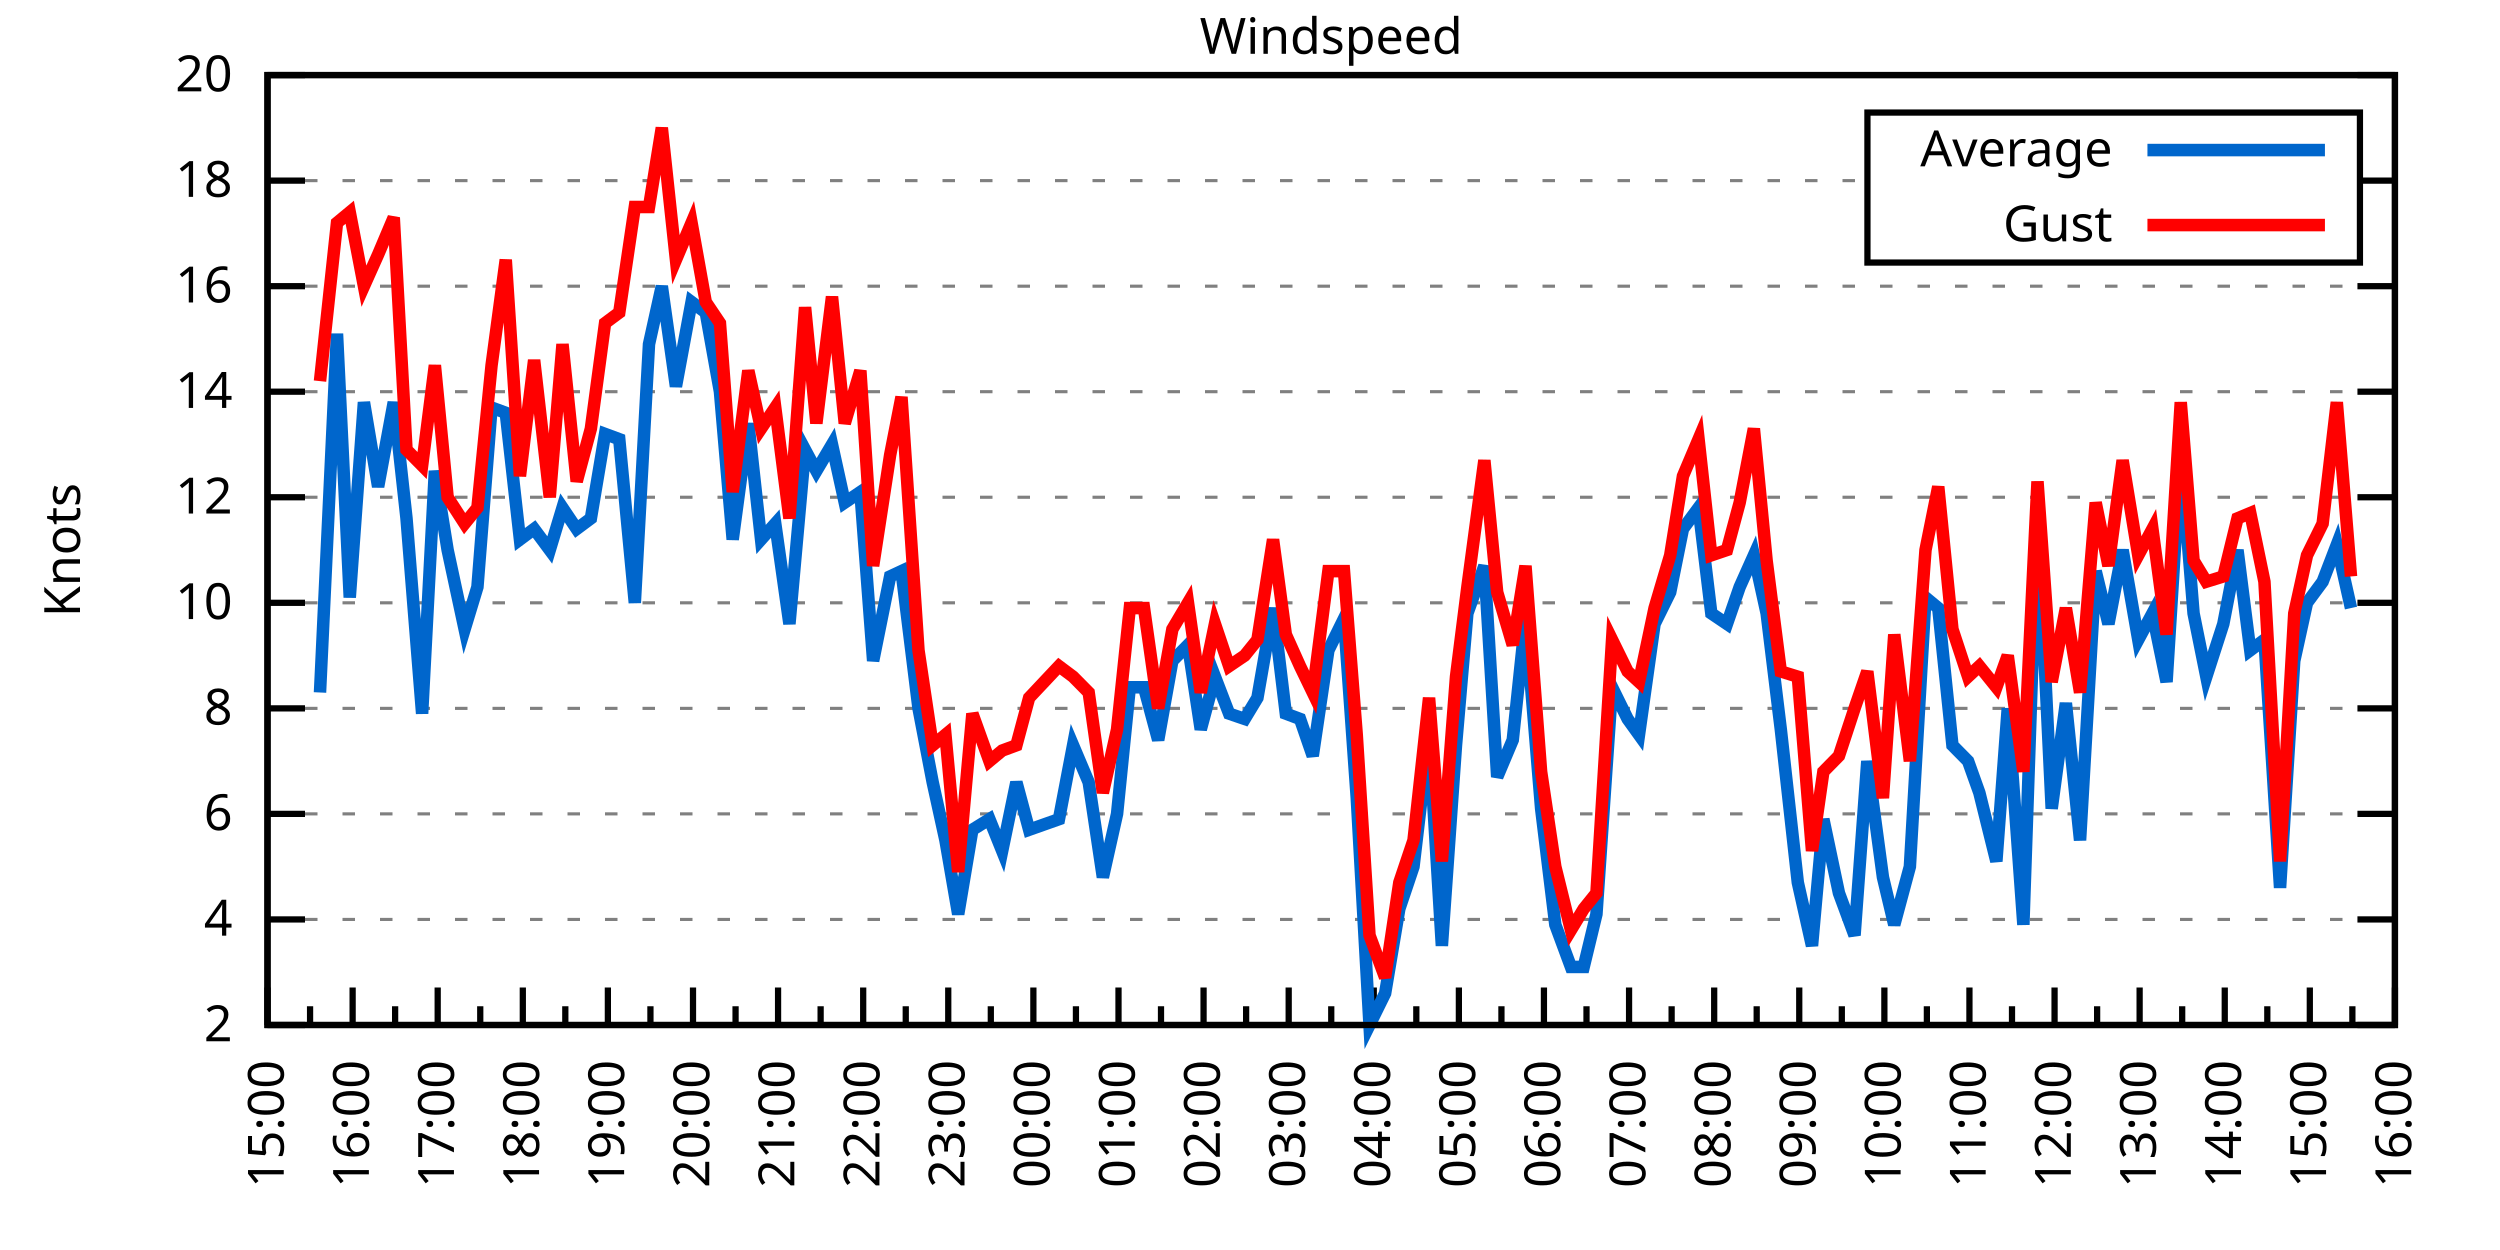
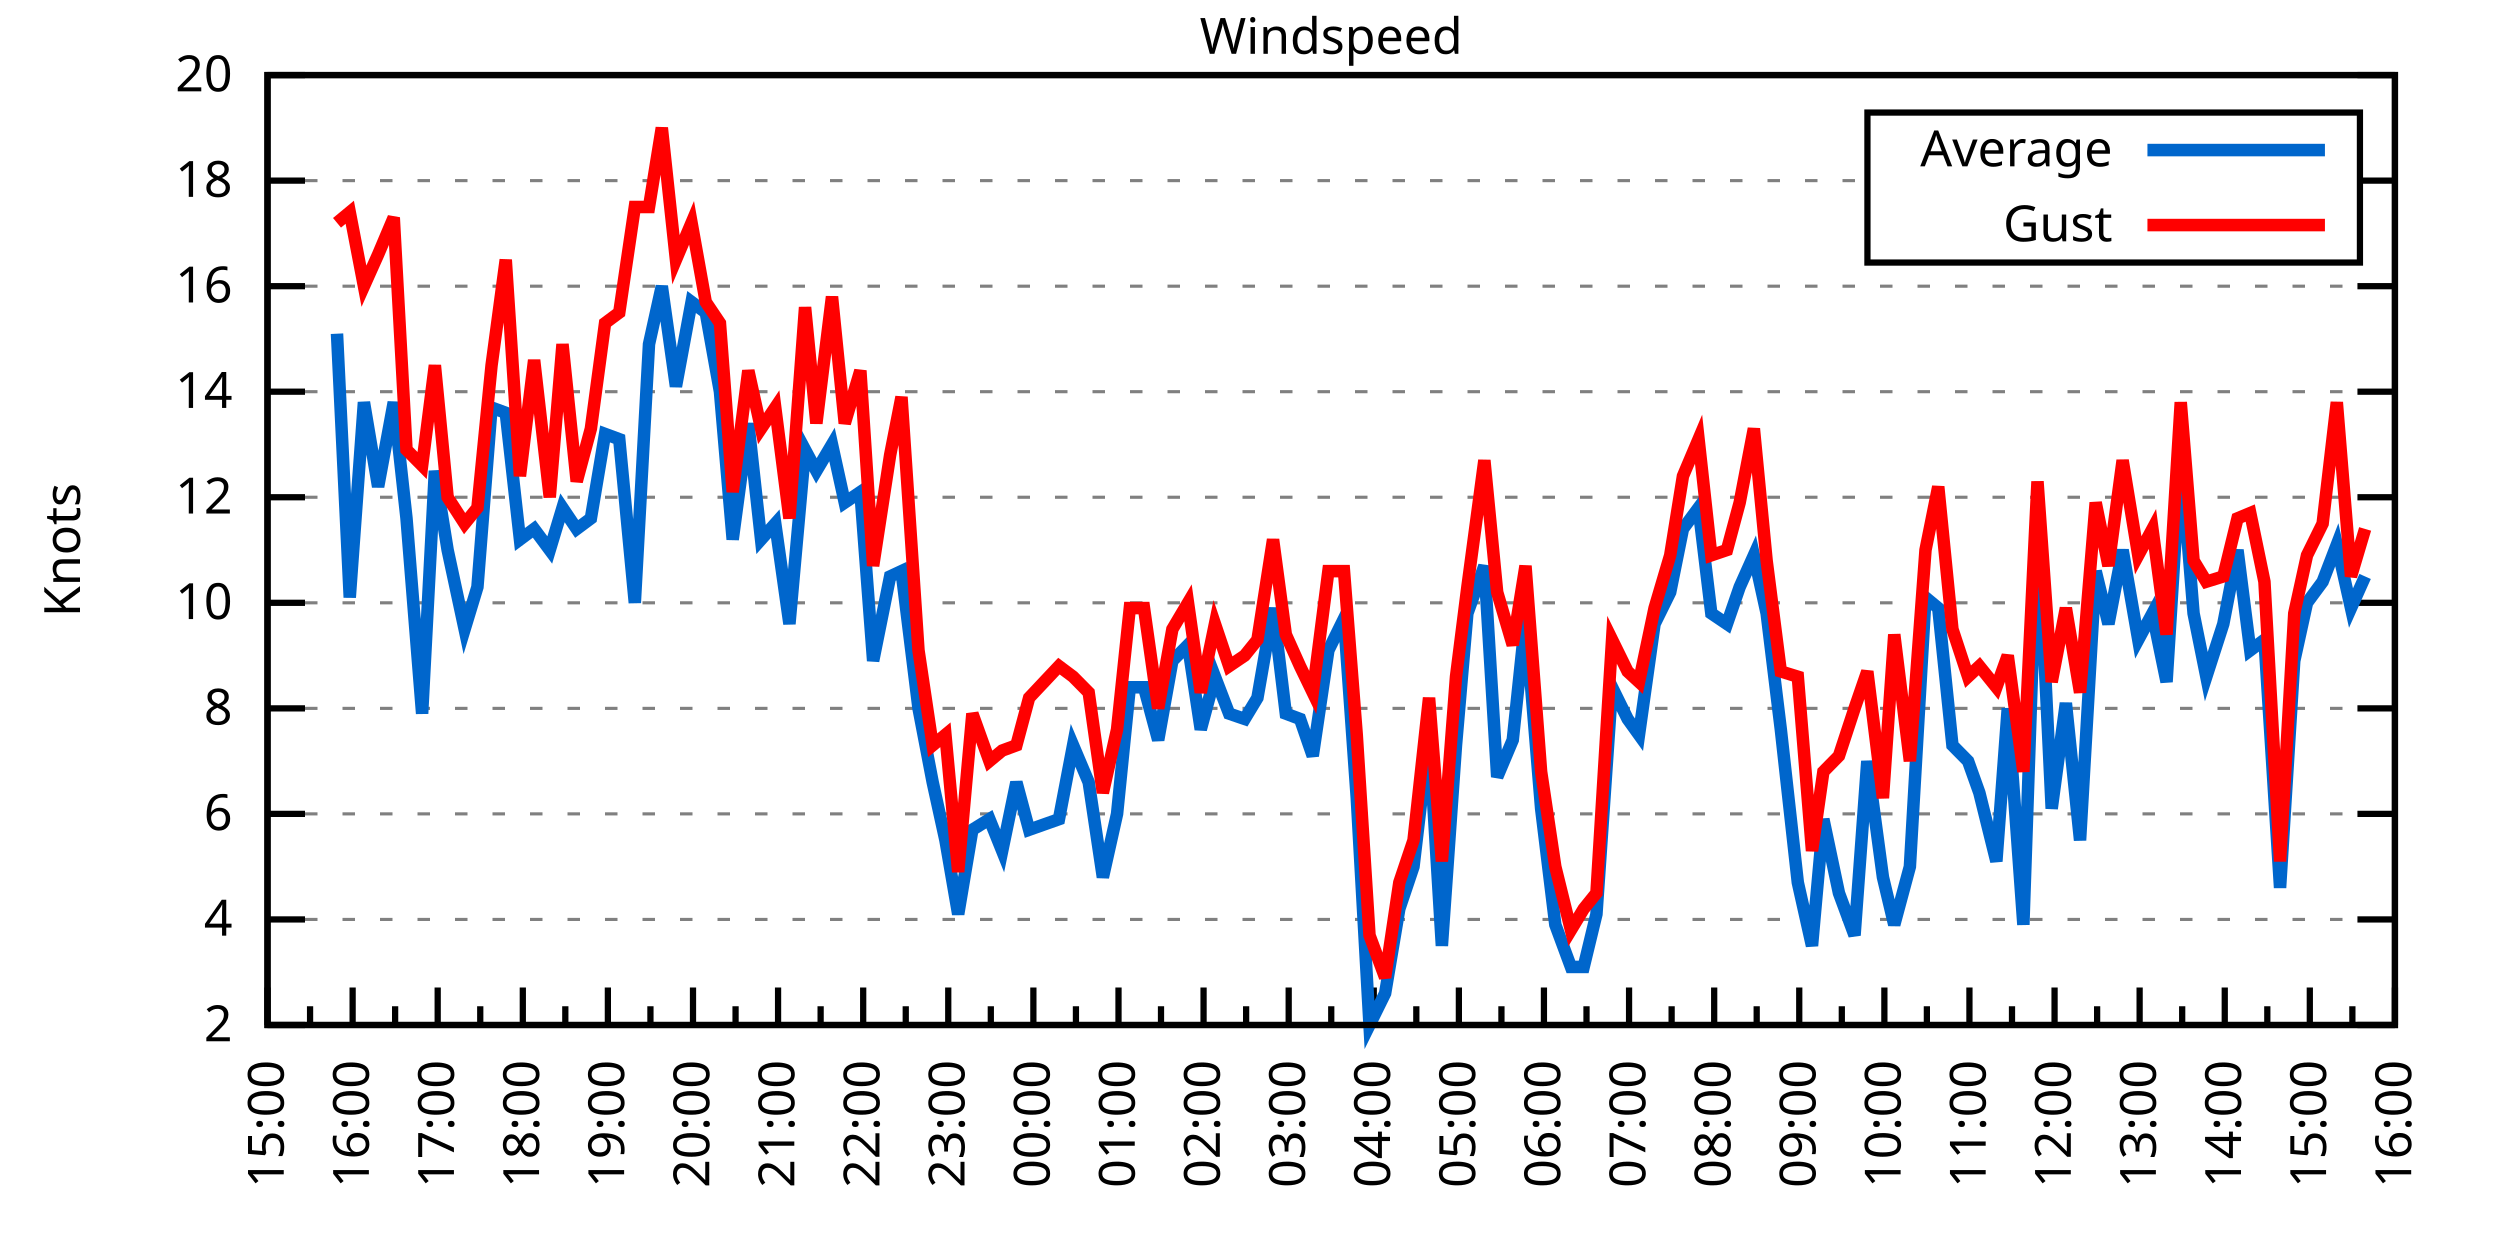
<svg xmlns="http://www.w3.org/2000/svg" xmlns:xlink="http://www.w3.org/1999/xlink" width="400" height="200" viewBox="0 0 400 200">
  <g id="gnuplot_canvas">
    <rect x="0" y="0" width="400" height="200" fill="none" />
    <defs>
      <circle id="gpDot" r="0.5" stroke-width="0.5" stroke="currentColor" />
      <path id="gpPt0" stroke-width="0.333" stroke="currentColor" d="M-1,0 h2 M0,-1 v2" />
      <path id="gpPt1" stroke-width="0.333" stroke="currentColor" d="M-1,-1 L1,1 M1,-1 L-1,1" />
      <path id="gpPt2" stroke-width="0.333" stroke="currentColor" d="M-1,0 L1,0 M0,-1 L0,1 M-1,-1 L1,1 M-1,1 L1,-1" />
      <rect id="gpPt3" stroke-width="0.333" stroke="currentColor" x="-1" y="-1" width="2" height="2" />
      <rect id="gpPt4" stroke-width="0.333" stroke="currentColor" fill="currentColor" x="-1" y="-1" width="2" height="2" />
      <circle id="gpPt5" stroke-width="0.333" stroke="currentColor" cx="0" cy="0" r="1" />
      <use xlink:href="#gpPt5" id="gpPt6" fill="currentColor" stroke="none" />
      <path id="gpPt7" stroke-width="0.333" stroke="currentColor" d="M0,-1.33 L-1.33,0.67 L1.33,0.67 z" />
      <use xlink:href="#gpPt7" id="gpPt8" fill="currentColor" stroke="none" />
      <use xlink:href="#gpPt7" id="gpPt9" stroke="currentColor" transform="rotate(180)" />
      <use xlink:href="#gpPt9" id="gpPt10" fill="currentColor" stroke="none" />
      <use xlink:href="#gpPt3" id="gpPt11" stroke="currentColor" transform="rotate(45)" />
      <use xlink:href="#gpPt11" id="gpPt12" fill="currentColor" stroke="none" />
      <path id="gpPt13" stroke-width="0.333" stroke="currentColor" d="M0,1.330 L1.265,0.411 L0.782,-1.067 L-0.782,-1.076 L-1.265,0.411 z" />
      <use xlink:href="#gpPt13" id="gpPt14" fill="currentColor" stroke="none" />
      <filter id="textbox" filterUnits="objectBoundingBox" x="0" y="0" height="1" width="1">
        <feFlood flood-color="white" flood-opacity="1" result="bgnd" />
        <feComposite in="SourceGraphic" in2="bgnd" operator="atop" />
      </filter>
      <filter id="greybox" filterUnits="objectBoundingBox" x="0" y="0" height="1" width="1">
        <feFlood flood-color="lightgrey" flood-opacity="1" result="grey" />
        <feComposite in="SourceGraphic" in2="grey" operator="atop" />
      </filter>
    </defs>
    <g fill="none" color="white" stroke="currentColor" stroke-width="1.00" stroke-linecap="butt" stroke-linejoin="miter">
</g>
    <g fill="none" color="black" stroke="currentColor" stroke-width="1.00" stroke-linecap="butt" stroke-linejoin="miter">
      <g stroke="none" shape-rendering="crispEdges">
        <polygon fill="rgb(255, 255, 255)" points="42.80,164.00 383.18,164.00 383.18,12.02 42.80,12.02 " />
      </g>
    </g>
    <g fill="none" color="black" stroke="currentColor" stroke-width="1.00" stroke-linecap="butt" stroke-linejoin="miter">
</g>
    <g fill="none" color="black" stroke="black" stroke-width="0.50" stroke-linecap="butt" stroke-linejoin="miter">
</g>
    <g fill="none" color="gray" stroke="currentColor" stroke-width="0.50" stroke-linecap="butt" stroke-linejoin="miter">
      <path stroke="gray" stroke-dasharray="2,4" class="gridline" d="M42.80,164.00 L383.19,164.00  " />
    </g>
    <g fill="none" color="gray" stroke="gray" stroke-width="1.00" stroke-linecap="butt" stroke-linejoin="miter">
</g>
    <g fill="none" color="black" stroke="currentColor" stroke-width="1.00" stroke-linecap="butt" stroke-linejoin="miter">
      <path stroke="black" d="M42.80,164.00 L48.80,164.00 M383.19,164.00 L377.19,164.00  " />
      <g transform="translate(37.20,166.60)" stroke="none" fill="black" font-family="Sans" font-size="8.00" text-anchor="end">
        <text>
          <tspan font-family="Sans"> 2</tspan>
        </text>
      </g>
    </g>
    <g fill="none" color="black" stroke="currentColor" stroke-width="1.00" stroke-linecap="butt" stroke-linejoin="miter">
</g>
    <g fill="none" color="black" stroke="black" stroke-width="0.50" stroke-linecap="butt" stroke-linejoin="miter">
</g>
    <g fill="none" color="gray" stroke="currentColor" stroke-width="0.50" stroke-linecap="butt" stroke-linejoin="miter">
      <path stroke="gray" stroke-dasharray="2,4" class="gridline" d="M42.80,147.11 L383.19,147.11  " />
    </g>
    <g fill="none" color="gray" stroke="gray" stroke-width="1.00" stroke-linecap="butt" stroke-linejoin="miter">
</g>
    <g fill="none" color="black" stroke="currentColor" stroke-width="1.00" stroke-linecap="butt" stroke-linejoin="miter">
      <path stroke="black" d="M42.80,147.11 L48.80,147.11 M383.19,147.11 L377.19,147.11  " />
      <g transform="translate(37.20,149.71)" stroke="none" fill="black" font-family="Sans" font-size="8.00" text-anchor="end">
        <text>
          <tspan font-family="Sans"> 4</tspan>
        </text>
      </g>
    </g>
    <g fill="none" color="black" stroke="currentColor" stroke-width="1.00" stroke-linecap="butt" stroke-linejoin="miter">
</g>
    <g fill="none" color="black" stroke="black" stroke-width="0.50" stroke-linecap="butt" stroke-linejoin="miter">
</g>
    <g fill="none" color="gray" stroke="currentColor" stroke-width="0.50" stroke-linecap="butt" stroke-linejoin="miter">
      <path stroke="gray" stroke-dasharray="2,4" class="gridline" d="M42.80,130.22 L383.19,130.22  " />
    </g>
    <g fill="none" color="gray" stroke="gray" stroke-width="1.00" stroke-linecap="butt" stroke-linejoin="miter">
</g>
    <g fill="none" color="black" stroke="currentColor" stroke-width="1.00" stroke-linecap="butt" stroke-linejoin="miter">
      <path stroke="black" d="M42.80,130.22 L48.80,130.22 M383.19,130.22 L377.19,130.22  " />
      <g transform="translate(37.20,132.82)" stroke="none" fill="black" font-family="Sans" font-size="8.00" text-anchor="end">
        <text>
          <tspan font-family="Sans"> 6</tspan>
        </text>
      </g>
    </g>
    <g fill="none" color="black" stroke="currentColor" stroke-width="1.00" stroke-linecap="butt" stroke-linejoin="miter">
</g>
    <g fill="none" color="black" stroke="black" stroke-width="0.50" stroke-linecap="butt" stroke-linejoin="miter">
</g>
    <g fill="none" color="gray" stroke="currentColor" stroke-width="0.50" stroke-linecap="butt" stroke-linejoin="miter">
      <path stroke="gray" stroke-dasharray="2,4" class="gridline" d="M42.80,113.34 L383.19,113.34  " />
    </g>
    <g fill="none" color="gray" stroke="gray" stroke-width="1.00" stroke-linecap="butt" stroke-linejoin="miter">
</g>
    <g fill="none" color="black" stroke="currentColor" stroke-width="1.00" stroke-linecap="butt" stroke-linejoin="miter">
      <path stroke="black" d="M42.80,113.34 L48.80,113.34 M383.19,113.34 L377.19,113.34  " />
      <g transform="translate(37.20,115.94)" stroke="none" fill="black" font-family="Sans" font-size="8.00" text-anchor="end">
        <text>
          <tspan font-family="Sans"> 8</tspan>
        </text>
      </g>
    </g>
    <g fill="none" color="black" stroke="currentColor" stroke-width="1.00" stroke-linecap="butt" stroke-linejoin="miter">
</g>
    <g fill="none" color="black" stroke="black" stroke-width="0.50" stroke-linecap="butt" stroke-linejoin="miter">
</g>
    <g fill="none" color="gray" stroke="currentColor" stroke-width="0.50" stroke-linecap="butt" stroke-linejoin="miter">
      <path stroke="gray" stroke-dasharray="2,4" class="gridline" d="M42.80,96.45 L383.19,96.45  " />
    </g>
    <g fill="none" color="gray" stroke="gray" stroke-width="1.00" stroke-linecap="butt" stroke-linejoin="miter">
</g>
    <g fill="none" color="black" stroke="currentColor" stroke-width="1.00" stroke-linecap="butt" stroke-linejoin="miter">
      <path stroke="black" d="M42.80,96.45 L48.80,96.45 M383.19,96.45 L377.19,96.45  " />
      <g transform="translate(37.20,99.05)" stroke="none" fill="black" font-family="Sans" font-size="8.00" text-anchor="end">
        <text>
          <tspan font-family="Sans"> 10</tspan>
        </text>
      </g>
    </g>
    <g fill="none" color="black" stroke="currentColor" stroke-width="1.00" stroke-linecap="butt" stroke-linejoin="miter">
</g>
    <g fill="none" color="black" stroke="black" stroke-width="0.50" stroke-linecap="butt" stroke-linejoin="miter">
</g>
    <g fill="none" color="gray" stroke="currentColor" stroke-width="0.50" stroke-linecap="butt" stroke-linejoin="miter">
      <path stroke="gray" stroke-dasharray="2,4" class="gridline" d="M42.80,79.56 L383.19,79.56  " />
    </g>
    <g fill="none" color="gray" stroke="gray" stroke-width="1.00" stroke-linecap="butt" stroke-linejoin="miter">
</g>
    <g fill="none" color="black" stroke="currentColor" stroke-width="1.00" stroke-linecap="butt" stroke-linejoin="miter">
      <path stroke="black" d="M42.80,79.56 L48.80,79.56 M383.19,79.56 L377.19,79.56  " />
      <g transform="translate(37.20,82.16)" stroke="none" fill="black" font-family="Sans" font-size="8.00" text-anchor="end">
        <text>
          <tspan font-family="Sans"> 12</tspan>
        </text>
      </g>
    </g>
    <g fill="none" color="black" stroke="currentColor" stroke-width="1.00" stroke-linecap="butt" stroke-linejoin="miter">
</g>
    <g fill="none" color="black" stroke="black" stroke-width="0.50" stroke-linecap="butt" stroke-linejoin="miter">
</g>
    <g fill="none" color="gray" stroke="currentColor" stroke-width="0.50" stroke-linecap="butt" stroke-linejoin="miter">
      <path stroke="gray" stroke-dasharray="2,4" class="gridline" d="M42.80,62.67 L383.19,62.67  " />
    </g>
    <g fill="none" color="gray" stroke="gray" stroke-width="1.00" stroke-linecap="butt" stroke-linejoin="miter">
</g>
    <g fill="none" color="black" stroke="currentColor" stroke-width="1.00" stroke-linecap="butt" stroke-linejoin="miter">
      <path stroke="black" d="M42.80,62.67 L48.80,62.67 M383.19,62.67 L377.19,62.67  " />
      <g transform="translate(37.20,65.27)" stroke="none" fill="black" font-family="Sans" font-size="8.00" text-anchor="end">
        <text>
          <tspan font-family="Sans"> 14</tspan>
        </text>
      </g>
    </g>
    <g fill="none" color="black" stroke="currentColor" stroke-width="1.00" stroke-linecap="butt" stroke-linejoin="miter">
</g>
    <g fill="none" color="black" stroke="black" stroke-width="0.50" stroke-linecap="butt" stroke-linejoin="miter">
</g>
    <g fill="none" color="gray" stroke="currentColor" stroke-width="0.50" stroke-linecap="butt" stroke-linejoin="miter">
      <path stroke="gray" stroke-dasharray="2,4" class="gridline" d="M42.80,45.79 L383.19,45.79  " />
    </g>
    <g fill="none" color="gray" stroke="gray" stroke-width="1.00" stroke-linecap="butt" stroke-linejoin="miter">
</g>
    <g fill="none" color="black" stroke="currentColor" stroke-width="1.00" stroke-linecap="butt" stroke-linejoin="miter">
      <path stroke="black" d="M42.80,45.79 L48.80,45.79 M383.19,45.79 L377.19,45.79  " />
      <g transform="translate(37.20,48.39)" stroke="none" fill="black" font-family="Sans" font-size="8.00" text-anchor="end">
        <text>
          <tspan font-family="Sans"> 16</tspan>
        </text>
      </g>
    </g>
    <g fill="none" color="black" stroke="currentColor" stroke-width="1.00" stroke-linecap="butt" stroke-linejoin="miter">
</g>
    <g fill="none" color="black" stroke="black" stroke-width="0.50" stroke-linecap="butt" stroke-linejoin="miter">
</g>
    <g fill="none" color="gray" stroke="currentColor" stroke-width="0.50" stroke-linecap="butt" stroke-linejoin="miter">
      <path stroke="gray" stroke-dasharray="2,4" class="gridline" d="M42.80,28.90 L298.79,28.90 M377.59,28.90 L383.19,28.90  " />
    </g>
    <g fill="none" color="gray" stroke="gray" stroke-width="1.00" stroke-linecap="butt" stroke-linejoin="miter">
</g>
    <g fill="none" color="black" stroke="currentColor" stroke-width="1.00" stroke-linecap="butt" stroke-linejoin="miter">
      <path stroke="black" d="M42.80,28.90 L48.80,28.90 M383.19,28.90 L377.19,28.90  " />
      <g transform="translate(37.20,31.50)" stroke="none" fill="black" font-family="Sans" font-size="8.00" text-anchor="end">
        <text>
          <tspan font-family="Sans"> 18</tspan>
        </text>
      </g>
    </g>
    <g fill="none" color="black" stroke="currentColor" stroke-width="1.00" stroke-linecap="butt" stroke-linejoin="miter">
</g>
    <g fill="none" color="black" stroke="black" stroke-width="0.50" stroke-linecap="butt" stroke-linejoin="miter">
</g>
    <g fill="none" color="gray" stroke="currentColor" stroke-width="0.50" stroke-linecap="butt" stroke-linejoin="miter">
      <path stroke="gray" stroke-dasharray="2,4" class="gridline" d="M42.80,12.01 L383.19,12.01  " />
    </g>
    <g fill="none" color="gray" stroke="gray" stroke-width="1.00" stroke-linecap="butt" stroke-linejoin="miter">
</g>
    <g fill="none" color="black" stroke="currentColor" stroke-width="1.00" stroke-linecap="butt" stroke-linejoin="miter">
      <path stroke="black" d="M42.80,12.01 L48.80,12.01 M383.19,12.01 L377.19,12.01  " />
      <g transform="translate(37.20,14.61)" stroke="none" fill="black" font-family="Sans" font-size="8.00" text-anchor="end">
        <text>
          <tspan font-family="Sans"> 20</tspan>
        </text>
      </g>
    </g>
    <g fill="none" color="black" stroke="currentColor" stroke-width="1.00" stroke-linecap="butt" stroke-linejoin="miter">
      <path stroke="black" d="M42.80,164.00 L42.80,158.00  " />
      <g transform="translate(45.40,169.60) rotate(270)" stroke="none" fill="black" font-family="Sans" font-size="8.00" text-anchor="end">
        <text>
          <tspan font-family="Sans">15:00</tspan>
        </text>
      </g>
    </g>
    <g fill="none" color="black" stroke="currentColor" stroke-width="1.00" stroke-linecap="butt" stroke-linejoin="miter">
      <path stroke="black" d="M49.61,164.00 L49.61,161.00 M56.42,164.00 L56.42,158.00  " />
      <g transform="translate(59.02,169.60) rotate(270)" stroke="none" fill="black" font-family="Sans" font-size="8.00" text-anchor="end">
        <text>
          <tspan font-family="Sans">16:00</tspan>
        </text>
      </g>
    </g>
    <g fill="none" color="black" stroke="currentColor" stroke-width="1.00" stroke-linecap="butt" stroke-linejoin="miter">
      <path stroke="black" d="M63.22,164.00 L63.22,161.00 M70.03,164.00 L70.03,158.00  " />
      <g transform="translate(72.63,169.60) rotate(270)" stroke="none" fill="black" font-family="Sans" font-size="8.00" text-anchor="end">
        <text>
          <tspan font-family="Sans">17:00</tspan>
        </text>
      </g>
    </g>
    <g fill="none" color="black" stroke="currentColor" stroke-width="1.00" stroke-linecap="butt" stroke-linejoin="miter">
      <path stroke="black" d="M76.84,164.00 L76.84,161.00 M83.65,164.00 L83.65,158.00  " />
      <g transform="translate(86.25,169.60) rotate(270)" stroke="none" fill="black" font-family="Sans" font-size="8.00" text-anchor="end">
        <text>
          <tspan font-family="Sans">18:00</tspan>
        </text>
      </g>
    </g>
    <g fill="none" color="black" stroke="currentColor" stroke-width="1.00" stroke-linecap="butt" stroke-linejoin="miter">
      <path stroke="black" d="M90.45,164.00 L90.45,161.00 M97.26,164.00 L97.26,158.00  " />
      <g transform="translate(99.86,169.60) rotate(270)" stroke="none" fill="black" font-family="Sans" font-size="8.00" text-anchor="end">
        <text>
          <tspan font-family="Sans">19:00</tspan>
        </text>
      </g>
    </g>
    <g fill="none" color="black" stroke="currentColor" stroke-width="1.00" stroke-linecap="butt" stroke-linejoin="miter">
      <path stroke="black" d="M104.07,164.00 L104.07,161.00 M110.88,164.00 L110.88,158.00  " />
      <g transform="translate(113.48,169.60) rotate(270)" stroke="none" fill="black" font-family="Sans" font-size="8.00" text-anchor="end">
        <text>
          <tspan font-family="Sans">20:00</tspan>
        </text>
      </g>
    </g>
    <g fill="none" color="black" stroke="currentColor" stroke-width="1.00" stroke-linecap="butt" stroke-linejoin="miter">
      <path stroke="black" d="M117.69,164.00 L117.69,161.00 M124.49,164.00 L124.49,158.00  " />
      <g transform="translate(127.09,169.60) rotate(270)" stroke="none" fill="black" font-family="Sans" font-size="8.00" text-anchor="end">
        <text>
          <tspan font-family="Sans">21:00</tspan>
        </text>
      </g>
    </g>
    <g fill="none" color="black" stroke="currentColor" stroke-width="1.00" stroke-linecap="butt" stroke-linejoin="miter">
      <path stroke="black" d="M131.30,164.00 L131.30,161.00 M138.11,164.00 L138.11,158.00  " />
      <g transform="translate(140.71,169.60) rotate(270)" stroke="none" fill="black" font-family="Sans" font-size="8.00" text-anchor="end">
        <text>
          <tspan font-family="Sans">22:00</tspan>
        </text>
      </g>
    </g>
    <g fill="none" color="black" stroke="currentColor" stroke-width="1.00" stroke-linecap="butt" stroke-linejoin="miter">
      <path stroke="black" d="M144.92,164.00 L144.92,161.00 M151.72,164.00 L151.72,158.00  " />
      <g transform="translate(154.32,169.60) rotate(270)" stroke="none" fill="black" font-family="Sans" font-size="8.00" text-anchor="end">
        <text>
          <tspan font-family="Sans">23:00</tspan>
        </text>
      </g>
    </g>
    <g fill="none" color="black" stroke="currentColor" stroke-width="1.00" stroke-linecap="butt" stroke-linejoin="miter">
      <path stroke="black" d="M158.53,164.00 L158.53,161.00 M165.34,164.00 L165.34,158.00  " />
      <g transform="translate(167.94,169.60) rotate(270)" stroke="none" fill="black" font-family="Sans" font-size="8.00" text-anchor="end">
        <text>
          <tspan font-family="Sans">00:00</tspan>
        </text>
      </g>
    </g>
    <g fill="none" color="black" stroke="currentColor" stroke-width="1.00" stroke-linecap="butt" stroke-linejoin="miter">
      <path stroke="black" d="M172.15,164.00 L172.15,161.00 M178.96,164.00 L178.96,158.00  " />
      <g transform="translate(181.56,169.60) rotate(270)" stroke="none" fill="black" font-family="Sans" font-size="8.00" text-anchor="end">
        <text>
          <tspan font-family="Sans">01:00</tspan>
        </text>
      </g>
    </g>
    <g fill="none" color="black" stroke="currentColor" stroke-width="1.00" stroke-linecap="butt" stroke-linejoin="miter">
      <path stroke="black" d="M185.76,164.00 L185.76,161.00 M192.57,164.00 L192.57,158.00  " />
      <g transform="translate(195.17,169.60) rotate(270)" stroke="none" fill="black" font-family="Sans" font-size="8.00" text-anchor="end">
        <text>
          <tspan font-family="Sans">02:00</tspan>
        </text>
      </g>
    </g>
    <g fill="none" color="black" stroke="currentColor" stroke-width="1.00" stroke-linecap="butt" stroke-linejoin="miter">
      <path stroke="black" d="M199.38,164.00 L199.38,161.00 M206.19,164.00 L206.19,158.00  " />
      <g transform="translate(208.79,169.60) rotate(270)" stroke="none" fill="black" font-family="Sans" font-size="8.00" text-anchor="end">
        <text>
          <tspan font-family="Sans">03:00</tspan>
        </text>
      </g>
    </g>
    <g fill="none" color="black" stroke="currentColor" stroke-width="1.00" stroke-linecap="butt" stroke-linejoin="miter">
      <path stroke="black" d="M213.00,164.00 L213.00,161.00 M219.80,164.00 L219.80,158.00  " />
      <g transform="translate(222.40,169.60) rotate(270)" stroke="none" fill="black" font-family="Sans" font-size="8.00" text-anchor="end">
        <text>
          <tspan font-family="Sans">04:00</tspan>
        </text>
      </g>
    </g>
    <g fill="none" color="black" stroke="currentColor" stroke-width="1.00" stroke-linecap="butt" stroke-linejoin="miter">
      <path stroke="black" d="M226.61,164.00 L226.61,161.00 M233.42,164.00 L233.42,158.00  " />
      <g transform="translate(236.02,169.60) rotate(270)" stroke="none" fill="black" font-family="Sans" font-size="8.00" text-anchor="end">
        <text>
          <tspan font-family="Sans">05:00</tspan>
        </text>
      </g>
    </g>
    <g fill="none" color="black" stroke="currentColor" stroke-width="1.00" stroke-linecap="butt" stroke-linejoin="miter">
      <path stroke="black" d="M240.23,164.00 L240.23,161.00 M247.03,164.00 L247.03,158.00  " />
      <g transform="translate(249.63,169.60) rotate(270)" stroke="none" fill="black" font-family="Sans" font-size="8.00" text-anchor="end">
        <text>
          <tspan font-family="Sans">06:00</tspan>
        </text>
      </g>
    </g>
    <g fill="none" color="black" stroke="currentColor" stroke-width="1.00" stroke-linecap="butt" stroke-linejoin="miter">
      <path stroke="black" d="M253.84,164.00 L253.84,161.00 M260.65,164.00 L260.65,158.00  " />
      <g transform="translate(263.25,169.60) rotate(270)" stroke="none" fill="black" font-family="Sans" font-size="8.00" text-anchor="end">
        <text>
          <tspan font-family="Sans">07:00</tspan>
        </text>
      </g>
    </g>
    <g fill="none" color="black" stroke="currentColor" stroke-width="1.00" stroke-linecap="butt" stroke-linejoin="miter">
      <path stroke="black" d="M267.46,164.00 L267.46,161.00 M274.27,164.00 L274.27,158.00  " />
      <g transform="translate(276.87,169.60) rotate(270)" stroke="none" fill="black" font-family="Sans" font-size="8.00" text-anchor="end">
        <text>
          <tspan font-family="Sans">08:00</tspan>
        </text>
      </g>
    </g>
    <g fill="none" color="black" stroke="currentColor" stroke-width="1.00" stroke-linecap="butt" stroke-linejoin="miter">
      <path stroke="black" d="M281.07,164.00 L281.07,161.00 M287.88,164.00 L287.88,158.00  " />
      <g transform="translate(290.48,169.60) rotate(270)" stroke="none" fill="black" font-family="Sans" font-size="8.00" text-anchor="end">
        <text>
          <tspan font-family="Sans">09:00</tspan>
        </text>
      </g>
    </g>
    <g fill="none" color="black" stroke="currentColor" stroke-width="1.00" stroke-linecap="butt" stroke-linejoin="miter">
      <path stroke="black" d="M294.69,164.00 L294.69,161.00 M301.50,164.00 L301.50,158.00  " />
      <g transform="translate(304.10,169.60) rotate(270)" stroke="none" fill="black" font-family="Sans" font-size="8.00" text-anchor="end">
        <text>
          <tspan font-family="Sans">10:00</tspan>
        </text>
      </g>
    </g>
    <g fill="none" color="black" stroke="currentColor" stroke-width="1.00" stroke-linecap="butt" stroke-linejoin="miter">
      <path stroke="black" d="M308.30,164.00 L308.30,161.00 M315.11,164.00 L315.11,158.00  " />
      <g transform="translate(317.71,169.60) rotate(270)" stroke="none" fill="black" font-family="Sans" font-size="8.00" text-anchor="end">
        <text>
          <tspan font-family="Sans">11:00</tspan>
        </text>
      </g>
    </g>
    <g fill="none" color="black" stroke="currentColor" stroke-width="1.00" stroke-linecap="butt" stroke-linejoin="miter">
      <path stroke="black" d="M321.92,164.00 L321.92,161.00 M328.73,164.00 L328.73,158.00  " />
      <g transform="translate(331.33,169.60) rotate(270)" stroke="none" fill="black" font-family="Sans" font-size="8.00" text-anchor="end">
        <text>
          <tspan font-family="Sans">12:00</tspan>
        </text>
      </g>
    </g>
    <g fill="none" color="black" stroke="currentColor" stroke-width="1.00" stroke-linecap="butt" stroke-linejoin="miter">
      <path stroke="black" d="M335.54,164.00 L335.54,161.00 M342.34,164.00 L342.34,158.00  " />
      <g transform="translate(344.94,169.60) rotate(270)" stroke="none" fill="black" font-family="Sans" font-size="8.00" text-anchor="end">
        <text>
          <tspan font-family="Sans">13:00</tspan>
        </text>
      </g>
    </g>
    <g fill="none" color="black" stroke="currentColor" stroke-width="1.00" stroke-linecap="butt" stroke-linejoin="miter">
      <path stroke="black" d="M349.15,164.00 L349.15,161.00 M355.96,164.00 L355.96,158.00  " />
      <g transform="translate(358.56,169.60) rotate(270)" stroke="none" fill="black" font-family="Sans" font-size="8.00" text-anchor="end">
        <text>
          <tspan font-family="Sans">14:00</tspan>
        </text>
      </g>
    </g>
    <g fill="none" color="black" stroke="currentColor" stroke-width="1.00" stroke-linecap="butt" stroke-linejoin="miter">
      <path stroke="black" d="M362.77,164.00 L362.77,161.00 M369.57,164.00 L369.57,158.00  " />
      <g transform="translate(372.17,169.60) rotate(270)" stroke="none" fill="black" font-family="Sans" font-size="8.00" text-anchor="end">
        <text>
          <tspan font-family="Sans">15:00</tspan>
        </text>
      </g>
    </g>
    <g fill="none" color="black" stroke="currentColor" stroke-width="1.00" stroke-linecap="butt" stroke-linejoin="miter">
      <path stroke="black" d="M376.38,164.00 L376.38,161.00 M383.19,164.00 L383.19,158.00  " />
      <g transform="translate(385.79,169.60) rotate(270)" stroke="none" fill="black" font-family="Sans" font-size="8.00" text-anchor="end">
        <text>
          <tspan font-family="Sans">16:00</tspan>
        </text>
      </g>
    </g>
    <g fill="none" color="black" stroke="currentColor" stroke-width="1.00" stroke-linecap="butt" stroke-linejoin="miter">
</g>
    <g fill="none" color="black" stroke="currentColor" stroke-width="1.00" stroke-linecap="butt" stroke-linejoin="miter">
      <path stroke="black" d="M42.80,12.01 L42.80,164.00 L383.19,164.00 L383.19,12.01 L42.80,12.01 Z  " />
    </g>
    <g fill="none" color="black" stroke="currentColor" stroke-width="1.00" stroke-linecap="butt" stroke-linejoin="miter">
      <g transform="translate(12.80,88.01) rotate(270)" stroke="none" fill="black" font-family="Sans" font-size="8.00" text-anchor="middle">
        <text>
          <tspan font-family="Sans">Knots</tspan>
        </text>
      </g>
    </g>
    <g fill="none" color="black" stroke="currentColor" stroke-width="1.00" stroke-linecap="butt" stroke-linejoin="miter">
</g>
    <g fill="none" color="black" stroke="currentColor" stroke-width="1.00" stroke-linecap="butt" stroke-linejoin="miter">
      <path stroke="black" d="M298.79,42.01 L298.79,18.01 L377.59,18.01 L377.59,42.01 L298.79,42.01 Z  " />
    </g>
    <g id="Windspeed_plot_1">
      <g fill="none" color="white" stroke="black" stroke-width="2.00" stroke-linecap="butt" stroke-linejoin="miter">
</g>
      <g fill="none" color="black" stroke="currentColor" stroke-width="2.00" stroke-linecap="butt" stroke-linejoin="miter">
        <g transform="translate(337.99,26.61)" stroke="none" fill="black" font-family="Sans" font-size="8.00" text-anchor="end">
          <text>
            <tspan font-family="Sans">Average</tspan>
          </text>
        </g>
      </g>
      <g fill="none" color="black" stroke="currentColor" stroke-width="2.00" stroke-linecap="butt" stroke-linejoin="miter">
-         <path stroke="rgb(  0, 102, 204)" d="M343.59,24.01 L371.99,24.01 M51.20,110.80 L53.92,53.39 L55.96,95.60 L58.23,64.36 L60.50,77.87 L63.00,64.36   L65.04,82.94 L67.54,114.18 L69.58,75.34 L71.62,88.00 L74.34,100.67 L76.39,93.92 L78.65,65.21 L80.92,66.05   L83.19,86.32 L85.46,84.63 L87.96,88.00 L90.00,81.25 L92.27,84.63 L94.54,82.94 L96.81,69.43 L99.08,70.27   L101.57,96.45 L103.84,55.07 L105.89,45.79 L108.15,61.83 L110.65,48.32 L112.92,50.01 L115.19,62.67 L117.23,86.32   L119.73,67.74 L121.77,86.32 L124.04,83.78 L126.31,99.83 L128.81,71.96 L130.62,75.34 L133.12,71.12 L135.16,80.41   L137.66,78.72 L139.70,105.74 L142.42,92.23 L144.24,91.38 L146.96,113.34 L149.23,125.16 L151.27,134.45 L153.31,146.27   L155.58,132.76 L158.31,131.07 L160.35,136.14 L162.62,125.16 L164.66,132.76 L169.43,131.07 L171.69,119.25 L174.19,125.16   L176.46,140.36 L178.73,130.22 L180.77,109.96 L183.04,109.96 L185.31,118.40 L187.58,105.74 L190.08,103.20 L192.12,116.71   L194.39,108.27 L196.66,114.18 L199.15,115.03 L201.19,111.65 L203.69,97.29 L205.73,114.18 L208.00,115.03 L210.04,120.94   L212.54,104.05 L215.04,98.98 L217.08,127.69 L219.12,164.00 L221.62,158.93 L223.89,145.42 L226.16,138.67 L228.65,117.56   L230.70,151.33 L232.96,119.25 L234.78,98.14 L237.50,90.54 L239.55,124.31 L242.04,118.40 L244.08,98.98 L246.58,129.38   L248.85,147.96 L251.35,154.71 L253.39,154.71 L255.43,146.27 L257.93,109.96 L260.42,115.03 L262.24,117.56 L264.73,99.83   L267.23,94.76 L269.27,84.63 L271.77,81.25 L273.81,98.14 L276.31,99.83 L278.35,93.92 L280.62,88.85 L282.66,98.14   L284.93,116.71 L287.65,141.20 L289.92,151.33 L291.74,131.07 L294.23,142.89 L296.73,149.65 L298.77,121.78 L301.27,140.36   L303.08,147.96 L305.58,138.67 L308.08,95.60 L310.12,97.29 L312.39,119.25 L314.89,121.78 L316.70,126.85 L319.42,137.82   L321.24,113.34 L323.74,147.96 L326.00,82.09 L328.27,129.38 L330.54,112.49 L332.81,134.45 L335.31,91.38 L337.35,99.83   L339.62,88.00 L342.12,102.36 L344.39,98.14 L346.65,109.11 L348.92,72.81 L350.97,98.14 L353.01,108.27 L355.73,99.83   L358.00,88.00 L360.04,104.05 L362.31,102.36 L364.81,142.05 L367.08,105.74 L369.12,96.45 L371.62,93.07 L373.89,87.16   L376.16,97.29  " />
+         <path stroke="rgb(  0, 102, 204)" d="M343.59,24.01 L371.99,24.01 M53.92,53.39 L55.96,95.60 L58.23,64.36 L60.50,77.87 L63.00,64.36 L65.04,82.94   L67.54,114.18 L69.58,75.34 L71.62,88.00 L74.34,100.67 L76.39,93.92 L78.65,65.21 L80.92,66.05 L83.19,86.32   L85.46,84.63 L87.96,88.00 L90.00,81.25 L92.27,84.63 L94.54,82.94 L96.81,69.43 L99.08,70.27 L101.57,96.45   L103.84,55.07 L105.89,45.79 L108.15,61.83 L110.65,48.32 L112.92,50.01 L115.19,62.67 L117.23,86.32 L119.73,67.74   L121.77,86.32 L124.04,83.78 L126.31,99.83 L128.81,71.96 L130.62,75.34 L133.12,71.12 L135.16,80.41 L137.66,78.72   L139.70,105.74 L142.42,92.23 L144.24,91.38 L146.96,113.34 L149.23,125.16 L151.27,134.45 L153.31,146.27 L155.58,132.76   L158.31,131.07 L160.35,136.14 L162.62,125.16 L164.66,132.76 L169.43,131.07 L171.69,119.25 L174.19,125.16 L176.46,140.36   L178.73,130.22 L180.77,109.96 L183.04,109.96 L185.31,118.40 L187.58,105.74 L190.08,103.20 L192.12,116.71 L194.39,108.27   L196.66,114.18 L199.15,115.03 L201.19,111.65 L203.69,97.29 L205.73,114.18 L208.00,115.03 L210.04,120.94 L212.54,104.05   L215.04,98.98 L217.08,127.69 L219.12,164.00 L221.62,158.93 L223.89,145.42 L226.16,138.67 L228.65,117.56 L230.70,151.33   L232.96,119.25 L234.78,98.14 L237.50,90.54 L239.55,124.31 L242.04,118.40 L244.08,98.98 L246.58,129.38 L248.85,147.96   L251.35,154.71 L253.39,154.71 L255.43,146.27 L257.93,109.96 L260.42,115.03 L262.24,117.56 L264.73,99.83 L267.23,94.76   L269.27,84.63 L271.77,81.25 L273.81,98.14 L276.31,99.83 L278.35,93.92 L280.62,88.85 L282.66,98.14 L284.93,116.71   L287.65,141.20 L289.92,151.33 L291.74,131.07 L294.23,142.89 L296.73,149.65 L298.77,121.78 L301.27,140.36 L303.08,147.96   L305.58,138.67 L308.08,95.60 L310.12,97.29 L312.39,119.25 L314.89,121.78 L316.70,126.85 L319.42,137.82 L321.24,113.34   L323.74,147.96 L326.00,82.09 L328.27,129.38 L330.54,112.49 L332.81,134.45 L335.31,91.38 L337.35,99.83 L339.62,88.00   L342.12,102.36 L344.39,98.14 L346.65,109.11 L348.92,72.81 L350.97,98.14 L353.01,108.27 L355.73,99.83 L358.00,88.00   L360.04,104.05 L362.31,102.36 L364.81,142.05 L367.08,105.74 L369.12,96.45 L371.62,93.07 L373.89,87.16 L376.16,97.29   L378.42,92.23  " />
      </g>
    </g>
    <g id="Windspeed_plot_2">
      <g fill="none" color="black" stroke="currentColor" stroke-width="2.00" stroke-linecap="butt" stroke-linejoin="miter">
        <g transform="translate(337.99,38.61)" stroke="none" fill="black" font-family="Sans" font-size="8.00" text-anchor="end">
          <text>
            <tspan font-family="Sans">Gust</tspan>
          </text>
        </g>
      </g>
      <g fill="none" color="black" stroke="currentColor" stroke-width="2.00" stroke-linecap="butt" stroke-linejoin="miter">
-         <path stroke="rgb(255,   0,   0)" d="M343.59,36.01 L371.99,36.01 M51.20,60.98 L53.92,35.65 L55.96,33.96 L58.23,45.79 L60.50,40.72 L63.00,34.81   L65.04,71.96 L67.54,74.49 L69.58,58.45 L71.62,79.56 L74.34,83.78 L76.39,81.25 L78.65,58.45 L80.92,41.56   L83.19,76.18 L85.46,57.61 L87.96,79.56 L90.00,55.07 L92.27,77.03 L94.54,68.58 L96.81,51.70 L99.08,50.01   L101.57,33.12 L103.84,33.12 L105.89,20.45 L108.15,41.56 L110.65,35.65 L112.92,48.32 L115.19,51.70 L117.23,78.72   L119.73,59.30 L121.77,68.58 L124.04,65.21 L126.31,82.94 L128.81,49.16 L130.62,67.74 L133.12,47.47 L135.16,67.74   L137.66,59.30 L139.70,90.54 L142.42,72.81 L144.24,63.52 L146.96,104.05 L149.23,119.25 L151.27,117.56 L153.31,139.51   L155.58,114.18 L158.31,121.78 L160.35,120.09 L162.62,119.25 L164.66,111.65 L169.43,106.58 L171.69,108.27 L174.19,110.80   L176.46,126.85 L178.73,116.71 L180.77,97.29 L183.04,97.29 L185.31,113.34 L187.58,100.67 L190.08,96.45 L192.12,110.80   L194.39,99.83 L196.66,106.58 L199.15,104.89 L201.19,102.36 L203.69,86.32 L205.73,101.52 L208.00,106.58 L210.04,110.80   L212.54,91.38 L215.04,91.38 L217.08,117.56 L219.12,149.65 L221.62,156.40 L223.89,141.20 L226.16,134.45 L228.65,111.65   L230.70,137.82 L232.96,108.27 L234.78,93.92 L237.50,73.65 L239.55,94.76 L242.04,103.20 L244.08,90.54 L246.58,123.47   L248.85,138.67 L251.35,148.80 L253.39,145.42 L255.43,142.89 L257.93,102.36 L260.42,107.43 L262.24,109.11 L264.73,97.29   L267.23,88.85 L269.27,76.18 L271.77,70.27 L273.81,88.85 L276.31,88.00 L278.35,80.41 L280.62,68.58 L282.66,89.69   L284.93,107.43 L287.65,108.27 L289.92,136.14 L291.74,123.47 L294.23,120.94 L296.73,113.34 L298.77,107.43 L301.27,127.69   L303.08,101.52 L305.58,121.78 L308.08,88.00 L310.12,77.87 L312.39,100.67 L314.89,108.27 L316.70,106.58 L319.42,109.96   L321.24,104.89 L323.74,123.47 L326.00,77.03 L328.27,109.11 L330.54,97.29 L332.81,110.80 L335.31,80.41 L337.35,90.54   L339.62,73.65 L342.12,88.85 L344.39,84.63 L346.65,101.52 L348.92,64.36 L350.97,89.69 L353.01,93.07 L355.73,92.23   L358.00,82.94 L360.04,82.09 L362.31,93.07 L364.81,137.82 L367.08,98.14 L369.12,88.85 L371.62,83.78 L373.89,64.36   L376.16,92.23  " />
+         <path stroke="rgb(255,   0,   0)" d="M343.59,36.01 L371.99,36.01 M53.92,35.65 L55.96,33.96 L58.23,45.79 L60.50,40.72 L63.00,34.81 L65.04,71.96   L67.54,74.49 L69.58,58.45 L71.62,79.56 L74.34,83.78 L76.39,81.25 L78.65,58.45 L80.92,41.56 L83.19,76.18   L85.46,57.61 L87.96,79.56 L90.00,55.07 L92.27,77.03 L94.54,68.58 L96.81,51.70 L99.08,50.01 L101.57,33.12   L103.84,33.12 L105.89,20.45 L108.15,41.56 L110.65,35.65 L112.92,48.32 L115.19,51.70 L117.23,78.72 L119.73,59.30   L121.77,68.58 L124.04,65.21 L126.31,82.94 L128.81,49.16 L130.62,67.74 L133.12,47.47 L135.16,67.74 L137.66,59.30   L139.70,90.54 L142.42,72.81 L144.24,63.52 L146.96,104.05 L149.23,119.25 L151.27,117.56 L153.31,139.51 L155.58,114.18   L158.31,121.78 L160.35,120.09 L162.62,119.25 L164.66,111.65 L169.43,106.58 L171.69,108.27 L174.19,110.80 L176.46,126.85   L178.73,116.71 L180.77,97.29 L183.04,97.29 L185.31,113.34 L187.58,100.67 L190.08,96.45 L192.12,110.80 L194.39,99.83   L196.66,106.58 L199.15,104.89 L201.19,102.36 L203.69,86.32 L205.73,101.52 L208.00,106.58 L210.04,110.80 L212.54,91.38   L215.04,91.38 L217.08,117.56 L219.12,149.65 L221.62,156.40 L223.89,141.20 L226.16,134.45 L228.65,111.65 L230.70,137.82   L232.96,108.27 L234.78,93.92 L237.50,73.65 L239.55,94.76 L242.04,103.20 L244.08,90.54 L246.58,123.47 L248.85,138.67   L251.35,148.80 L253.39,145.42 L255.43,142.89 L257.93,102.36 L260.42,107.43 L262.24,109.11 L264.73,97.29 L267.23,88.85   L269.27,76.18 L271.77,70.27 L273.81,88.85 L276.31,88.00 L278.35,80.41 L280.62,68.58 L282.66,89.69 L284.93,107.43   L287.65,108.27 L289.92,136.14 L291.74,123.47 L294.23,120.94 L296.73,113.34 L298.77,107.43 L301.27,127.69 L303.08,101.52   L305.58,121.78 L308.08,88.00 L310.12,77.87 L312.39,100.67 L314.89,108.27 L316.70,106.58 L319.42,109.96 L321.24,104.89   L323.74,123.47 L326.00,77.03 L328.27,109.11 L330.54,97.29 L332.81,110.80 L335.31,80.41 L337.35,90.54 L339.62,73.65   L342.12,88.85 L344.39,84.63 L346.65,101.52 L348.92,64.36 L350.97,89.69 L353.01,93.07 L355.73,92.23 L358.00,82.94   L360.04,82.09 L362.31,93.07 L364.81,137.82 L367.08,98.14 L369.12,88.85 L371.62,83.78 L373.89,64.36 L376.16,92.23   L378.42,84.63  " />
      </g>
    </g>
    <g fill="none" color="black" stroke="currentColor" stroke-width="2.00" stroke-linecap="butt" stroke-linejoin="miter">
</g>
    <g fill="none" color="black" stroke="black" stroke-width="1.00" stroke-linecap="butt" stroke-linejoin="miter">
</g>
    <g fill="none" color="black" stroke="currentColor" stroke-width="1.00" stroke-linecap="butt" stroke-linejoin="miter">
      <path stroke="black" d="M42.80,12.01 L42.80,164.00 L383.19,164.00 L383.19,12.01 L42.80,12.01 Z  " />
    </g>
    <g fill="none" color="black" stroke="currentColor" stroke-width="1.00" stroke-linecap="butt" stroke-linejoin="miter">
      <g transform="translate(212.99,8.61)" stroke="none" fill="black" font-family="Sans" font-size="8.00" text-anchor="middle">
        <text>
          <tspan font-family="Sans">Windspeed</tspan>
        </text>
      </g>
    </g>
    <g fill="none" color="black" stroke="currentColor" stroke-width="1.00" stroke-linecap="butt" stroke-linejoin="miter">
</g>
  </g>
</svg>
